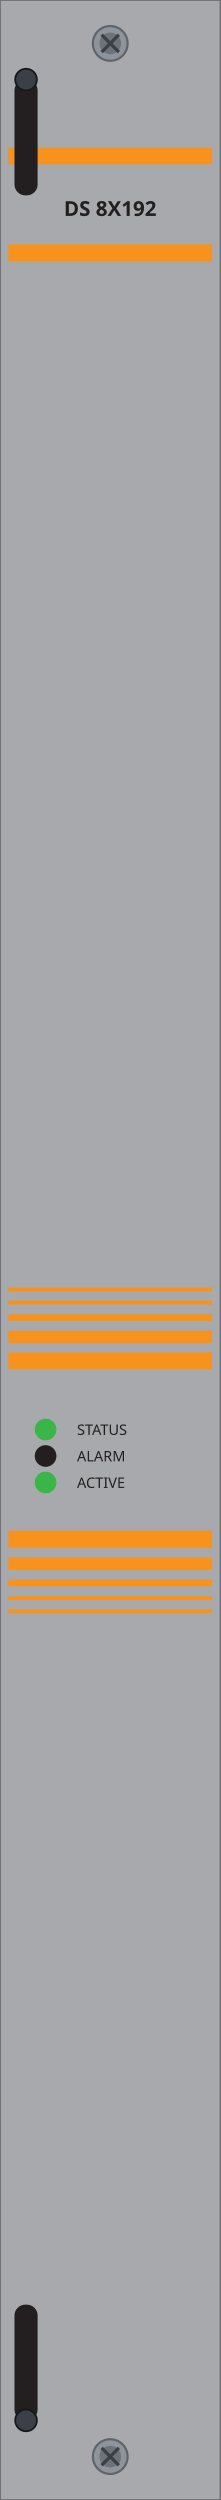
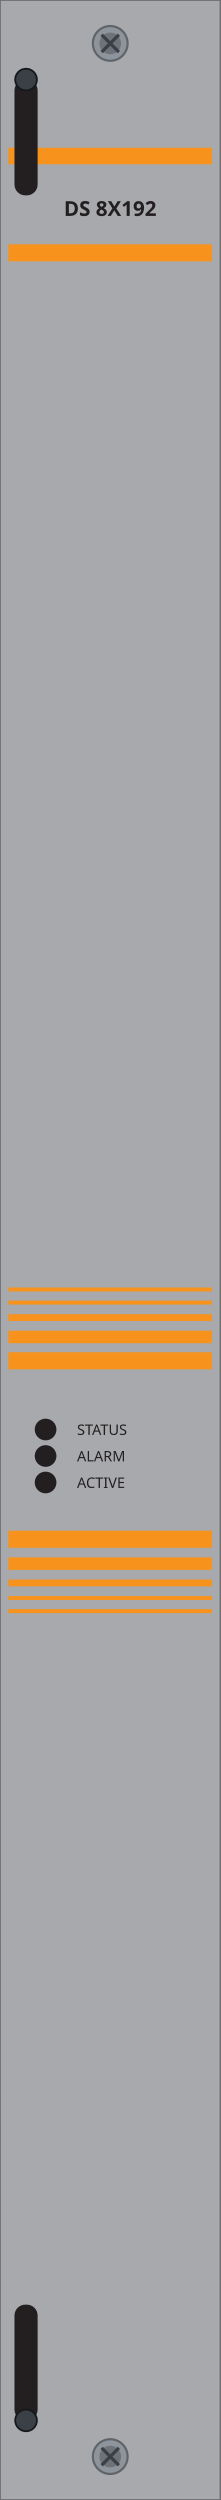
<svg xmlns="http://www.w3.org/2000/svg" width="30.47mm" height="345.5mm" viewBox="0 0 30.47 345.5">
  <rect id="plate" x="0" y="0" width="30.47" height="345.5" fill="#a7a9ac" stroke="#6d6f71" stroke-width="0.25" />
  <g id="silkscreen">
    <rect x="1.16" y="20.42" width="28.13" height="2.28" fill="#f7931d" />
    <rect x="1.16" y="33.76" width="28.13" height="2.36" fill="#f7931d" />
    <text id="model" x="15.23" y="29.84" font-family="sans-serif" font-size="2.84" font-weight="bold" text-anchor="middle" fill="#231f20">DS 8X192</text>
    <rect x="1.16" y="177.93" width="28.13" height="0.55" fill="#f7931d" />
    <rect x="1.16" y="179.74" width="28.13" height="0.55" fill="#f7931d" />
    <rect x="1.16" y="181.62" width="28.13" height="0.94" fill="#f7931d" />
    <rect x="1.16" y="183.9" width="28.13" height="1.73" fill="#f7931d" />
    <rect x="1.16" y="186.88" width="28.13" height="2.36" fill="#f7931d" />
    <rect x="1.16" y="211.54" width="28.13" height="2.36" fill="#f7931d" />
    <rect x="1.16" y="215.23" width="28.13" height="1.73" fill="#f7931d" />
    <rect x="1.16" y="218.29" width="28.13" height="0.94" fill="#f7931d" />
    <rect x="1.16" y="220.57" width="28.13" height="0.55" fill="#f7931d" />
    <rect x="1.16" y="222.38" width="28.13" height="0.55" fill="#f7931d" />
    <text x="10.64" y="198.31" font-family="sans-serif" font-size="2.01" fill="#231f20">STATUS</text>
    <text x="10.64" y="201.97" font-family="sans-serif" font-size="2.01" fill="#231f20">ALARM</text>
    <text x="10.64" y="205.63" font-family="sans-serif" font-size="2.01" fill="#231f20">ACTIVE</text>
  </g>
-   <circle id="status" cx="6.3" cy="197.56" r="1.5" fill="#39b54a" />
-   <circle id="alarm" cx="6.3" cy="201.22" r="1.5" fill="#231f20" />
-   <circle id="active" cx="6.3" cy="204.88" r="1.5" fill="#39b54a" />
+   <circle id="status" cx="6.3" cy="197.56" r="1.5" fill="var(--led-color, #231f20)" />
+   <circle id="alarm" cx="6.3" cy="201.22" r="1.5" fill="var(--led-color, #231f20)" />
+   <circle id="active" cx="6.3" cy="204.88" r="1.5" fill="var(--led-color, #231f20)" />
  <g id="screw-t">
    <circle cx="15.235" cy="6.0" r="2.4" fill="#8d949c" stroke="#5f6469" stroke-width="0.3" />
    <circle cx="15.235" cy="6.0" r="1.5" fill="#6d7379" />
    <path d="M 14.045 4.80 L 16.425 7.20 M 14.045 7.20 L 16.425 4.80" stroke="#3a4046" stroke-width="0.45" fill="none" />
  </g>
  <g id="screw-b">
    <circle cx="15.235" cy="339.5" r="2.4" fill="#8d949c" stroke="#5f6469" stroke-width="0.3" />
    <circle cx="15.235" cy="339.5" r="1.5" fill="#6d7379" />
    <path d="M 14.045 338.30 L 16.425 340.70 M 14.045 340.70 L 16.425 338.30" stroke="#3a4046" stroke-width="0.45" fill="none" />
  </g>
  <g id="latch-t">
    <rect x="2.0" y="11.0" width="3.2" height="16.00" rx="1.5" fill="#231f20" />
    <circle cx="3.6" cy="11.0" r="1.5" fill="#3a4046" stroke="#15181b" stroke-width="0.25" />
  </g>
  <g id="latch-b">
    <rect x="2.0" y="318.5" width="3.2" height="16.00" rx="1.5" fill="#231f20" />
    <circle cx="3.6" cy="334.5" r="1.5" fill="#3a4046" stroke="#15181b" stroke-width="0.25" />
  </g>
</svg>
